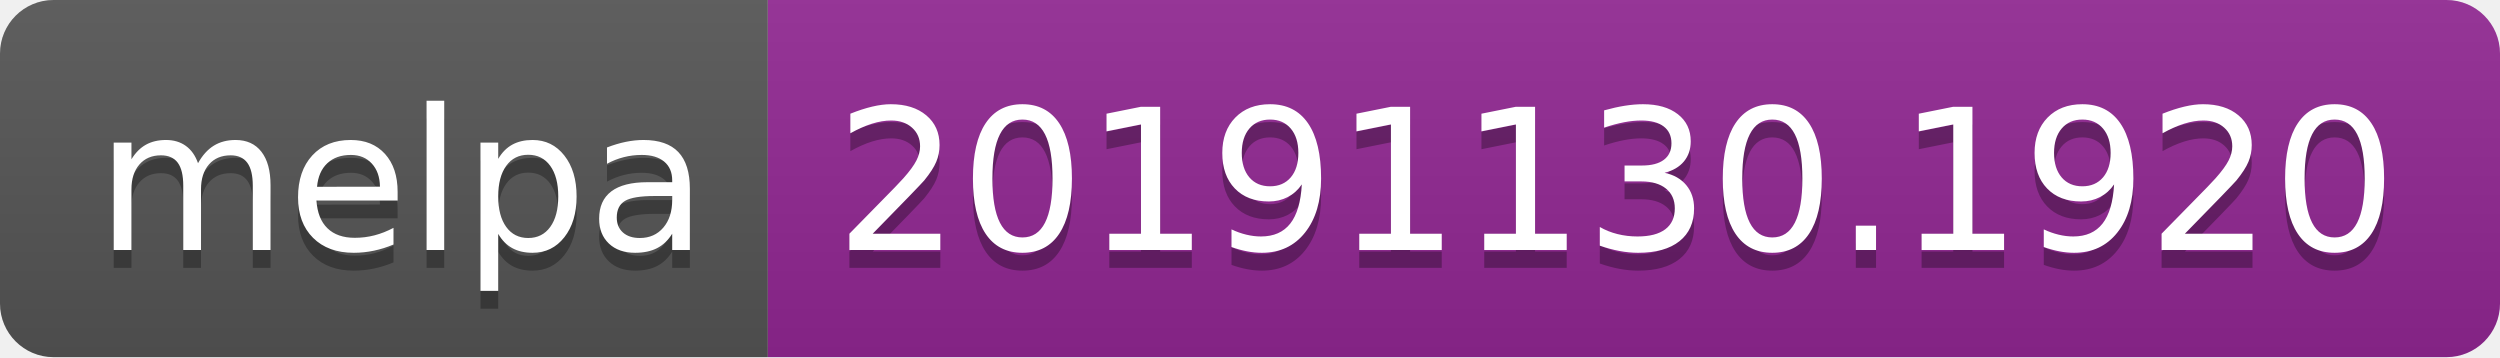
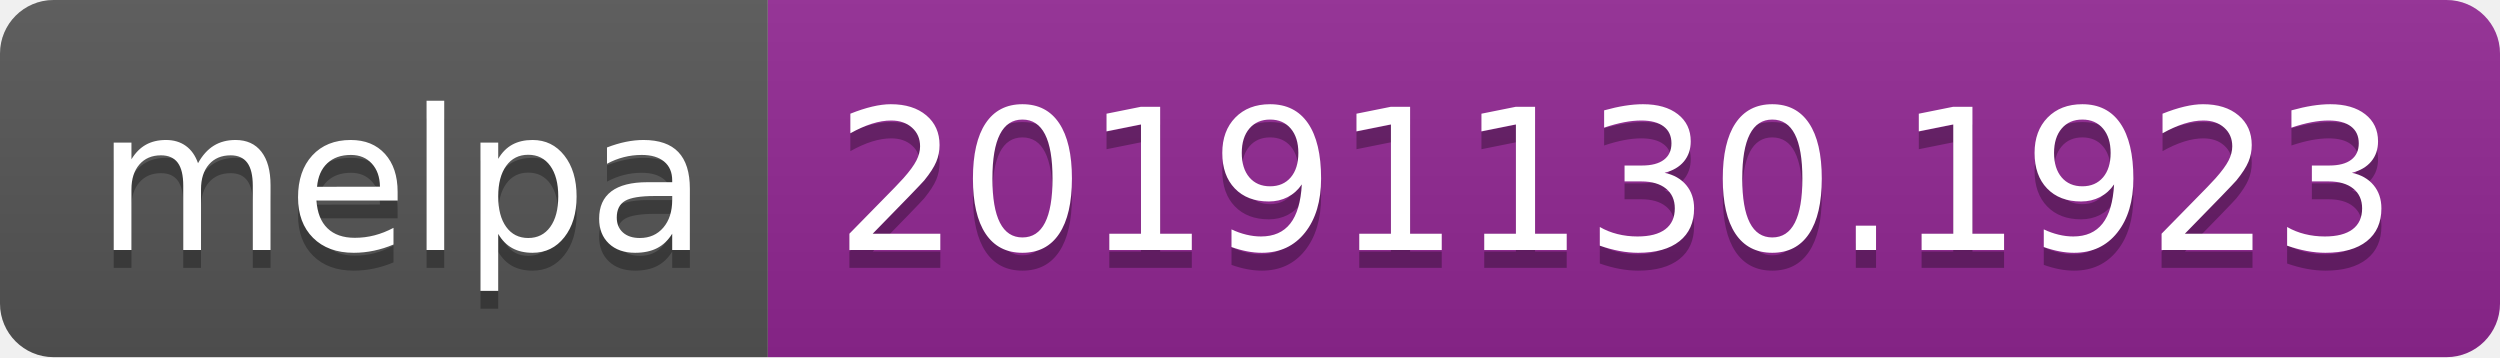
<svg xmlns="http://www.w3.org/2000/svg" width="140" height="20">
  <linearGradient id="b" x2="0" y2="100%">
    <stop offset="0" stop-color="#bbb" stop-opacity=".1" />
    <stop offset="1" stop-opacity=".1" />
  </linearGradient>
  <clipPath id="a">
    <rect width="140" height="20" rx="3" fill="#fff" />
  </clipPath>
  <g clip-path="url(#a)">
    <path fill="#555" d="M0 0h43v20H0z" />
    <path fill="#922793" d="M43 0h97v20H43z" />
    <path fill="url(#b)" d="M0 0h140v20H0z" />
  </g>
  <g fill="#fff" text-anchor="middle" font-family="DejaVu Sans,Verdana,Geneva,sans-serif" font-size="110">
    <text x="225" y="150" fill="#010101" fill-opacity=".3" transform="scale(.1)" textLength="330">melpa</text>
    <text x="225" y="140" transform="scale(.1)" textLength="330">melpa</text>
-     <text x="905" y="150" fill="#010101" fill-opacity=".3" transform="scale(.1)" textLength="870">20191130.1920</text>
-     <text x="905" y="140" transform="scale(.1)" textLength="870">20191130.1920</text>
+     <text x="905" y="150" fill="#010101" fill-opacity=".3" transform="scale(.1)" textLength="870">20191130.1923</text>
+     <text x="905" y="140" transform="scale(.1)" textLength="870">20191130.1923</text>
  </g>
</svg>
